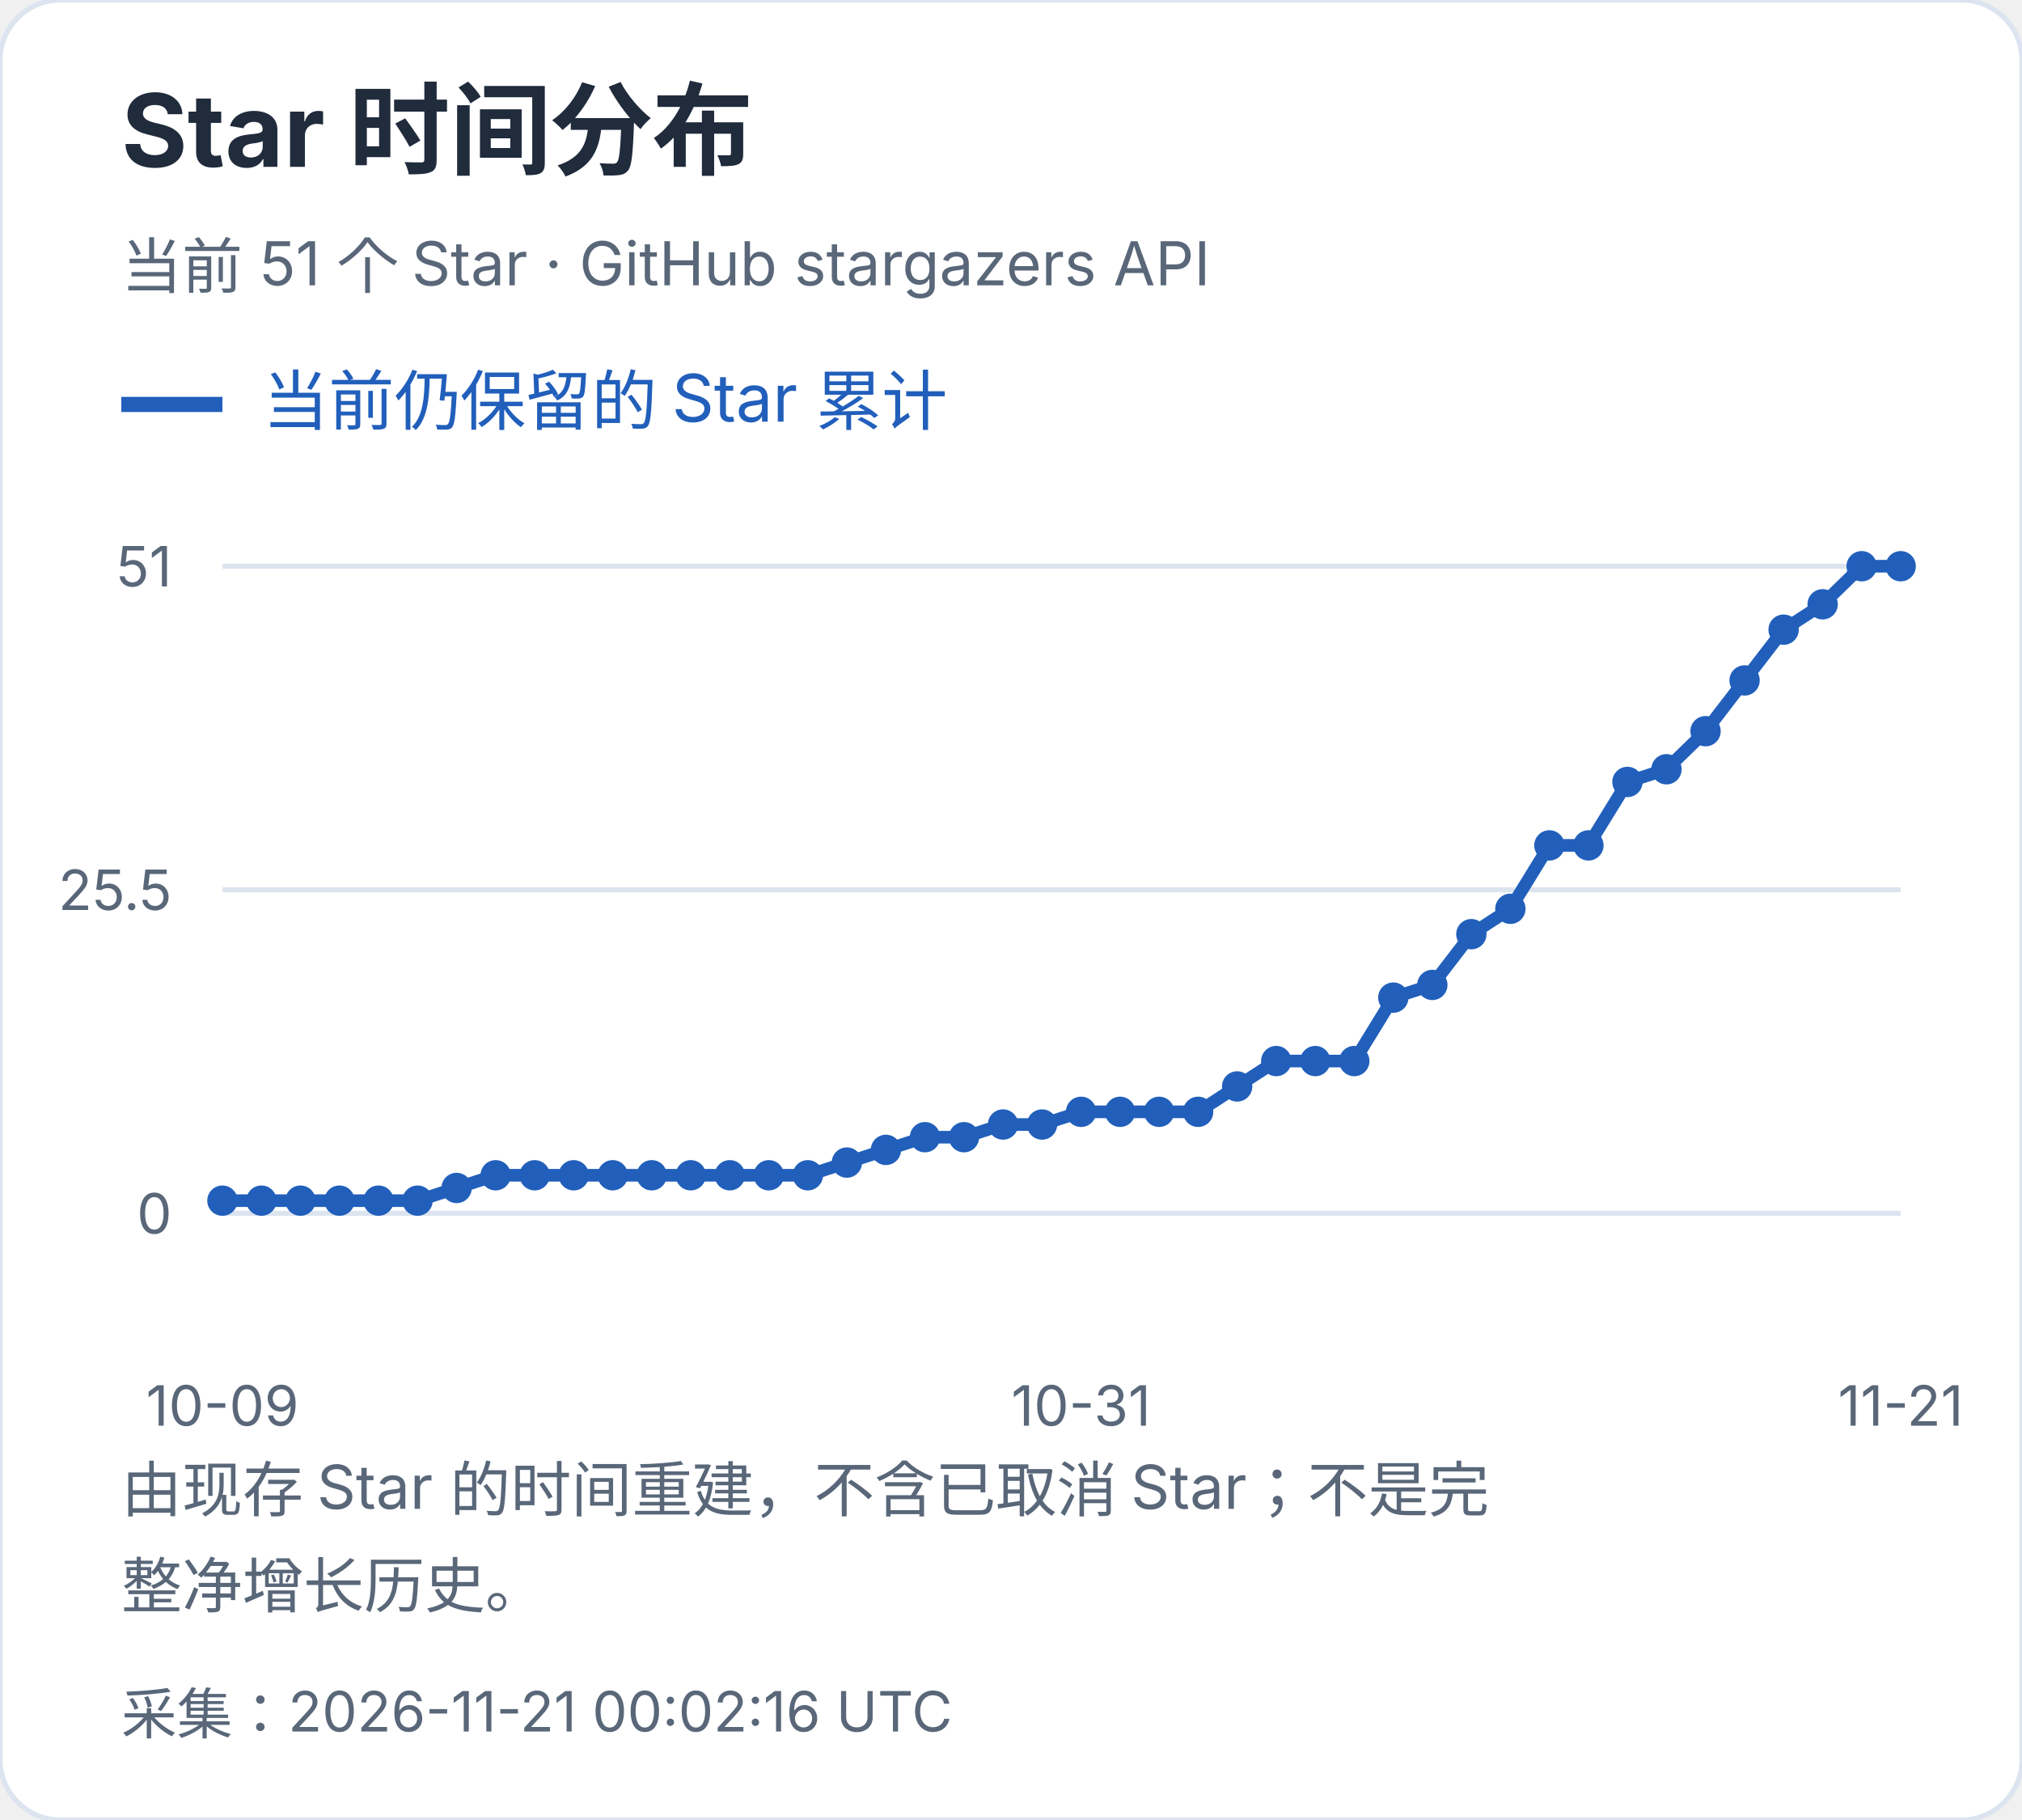
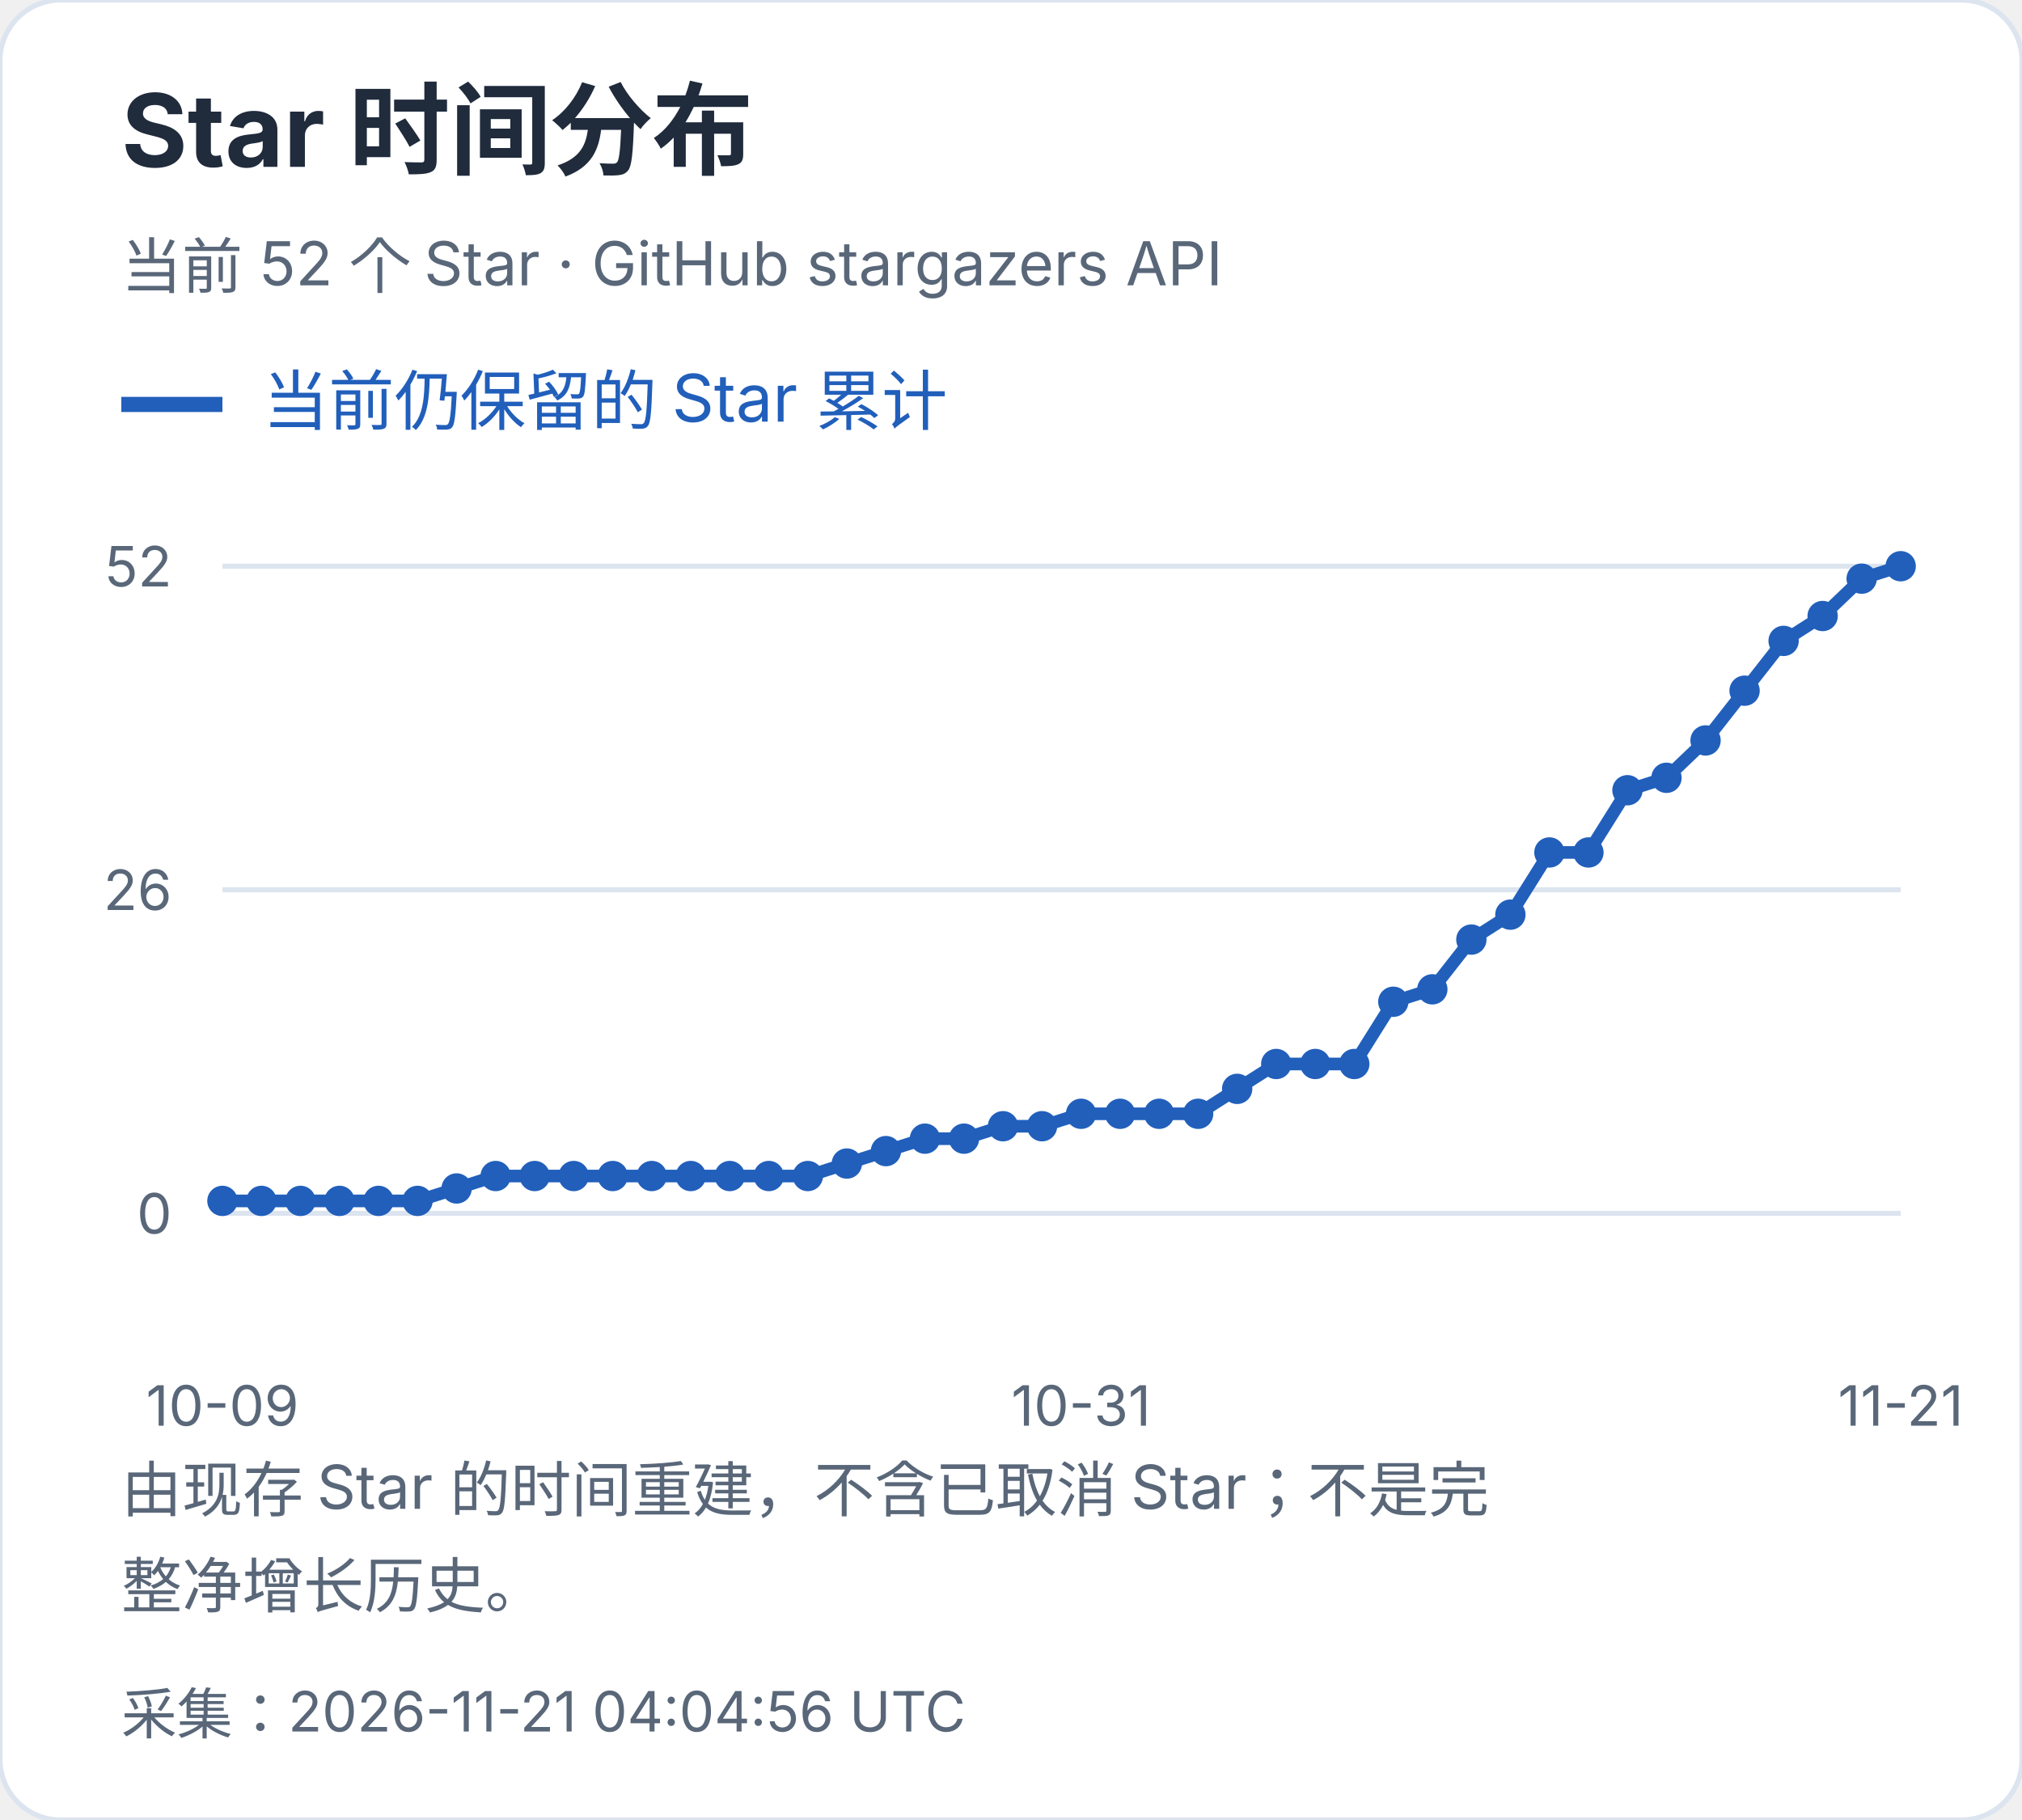
<svg xmlns="http://www.w3.org/2000/svg" width="400" height="360" viewBox="0 0 400 360" role="img" aria-label="Star 时间分布">
  <style>text{font-family:-apple-system,BlinkMacSystemFont,"Segoe UI","PingFang SC","Microsoft YaHei",sans-serif;font-variant-numeric:tabular-nums}</style>
  <rect width="400" height="360" rx="12" fill="white" stroke="#dce4ef" />
  <text x="24" y="33" font-size="20" fill="#202b3c" font-weight="650" text-anchor="start">Star 时间分布</text>
-   <text x="24" y="57" font-size="12" fill="#596779" font-weight="400" text-anchor="start">当前 51 个 Star · GitHub stargazers API</text>
+   <text x="24" y="57" font-size="12" fill="#596779" font-weight="400" text-anchor="start">当前 52 个 Star · GitHub stargazers API</text>
  <path d="M24 80h20" stroke="#215fbb" stroke-width="3" />
  <text x="52" y="84" font-size="13" fill="#215fbb" font-weight="400" text-anchor="start">当前仍保留的 Star 累计</text>
  <path d="M44 240.0H376" stroke="#dce4ef" />
  <text x="34" y="244.0" font-size="11" fill="#596779" font-weight="400" text-anchor="end">0</text>
  <path d="M44 176.0H376" stroke="#dce4ef" />
-   <text x="34" y="180.0" font-size="11" fill="#596779" font-weight="400" text-anchor="end">25.5</text>
+   <text x="34" y="180.0" font-size="11" fill="#596779" font-weight="400" text-anchor="end">26</text>
  <path d="M44 112.0H376" stroke="#dce4ef" />
-   <text x="34" y="116.0" font-size="11" fill="#596779" font-weight="400" text-anchor="end">51</text>
-   <circle cx="44.00" cy="237.49" r="3" fill="#215fbb" />
-   <circle cx="51.72" cy="237.49" r="3" fill="#215fbb" />
-   <circle cx="59.44" cy="237.49" r="3" fill="#215fbb" />
-   <circle cx="67.16" cy="237.49" r="3" fill="#215fbb" />
-   <circle cx="74.88" cy="237.49" r="3" fill="#215fbb" />
-   <circle cx="82.60" cy="237.49" r="3" fill="#215fbb" />
-   <circle cx="90.33" cy="234.98" r="3" fill="#215fbb" />
-   <circle cx="98.05" cy="232.47" r="3" fill="#215fbb" />
-   <circle cx="105.77" cy="232.47" r="3" fill="#215fbb" />
-   <circle cx="113.49" cy="232.47" r="3" fill="#215fbb" />
-   <circle cx="121.21" cy="232.47" r="3" fill="#215fbb" />
-   <circle cx="128.93" cy="232.47" r="3" fill="#215fbb" />
-   <circle cx="136.65" cy="232.47" r="3" fill="#215fbb" />
-   <circle cx="144.37" cy="232.47" r="3" fill="#215fbb" />
-   <circle cx="152.09" cy="232.47" r="3" fill="#215fbb" />
-   <circle cx="159.81" cy="232.47" r="3" fill="#215fbb" />
-   <circle cx="167.53" cy="229.96" r="3" fill="#215fbb" />
-   <circle cx="175.26" cy="227.45" r="3" fill="#215fbb" />
-   <circle cx="182.98" cy="224.94" r="3" fill="#215fbb" />
-   <circle cx="190.70" cy="224.94" r="3" fill="#215fbb" />
-   <circle cx="198.42" cy="222.43" r="3" fill="#215fbb" />
-   <circle cx="206.14" cy="222.43" r="3" fill="#215fbb" />
-   <circle cx="213.86" cy="219.92" r="3" fill="#215fbb" />
-   <circle cx="221.58" cy="219.92" r="3" fill="#215fbb" />
-   <circle cx="229.30" cy="219.92" r="3" fill="#215fbb" />
-   <circle cx="237.02" cy="219.92" r="3" fill="#215fbb" />
-   <circle cx="244.74" cy="214.90" r="3" fill="#215fbb" />
-   <circle cx="252.47" cy="209.88" r="3" fill="#215fbb" />
-   <circle cx="260.19" cy="209.88" r="3" fill="#215fbb" />
-   <circle cx="267.91" cy="209.88" r="3" fill="#215fbb" />
-   <circle cx="275.63" cy="197.33" r="3" fill="#215fbb" />
-   <circle cx="283.35" cy="194.82" r="3" fill="#215fbb" />
-   <circle cx="291.07" cy="184.78" r="3" fill="#215fbb" />
-   <circle cx="298.79" cy="179.76" r="3" fill="#215fbb" />
-   <circle cx="306.51" cy="167.22" r="3" fill="#215fbb" />
-   <circle cx="314.23" cy="167.22" r="3" fill="#215fbb" />
-   <circle cx="321.95" cy="154.67" r="3" fill="#215fbb" />
-   <circle cx="329.67" cy="152.16" r="3" fill="#215fbb" />
-   <circle cx="337.40" cy="144.63" r="3" fill="#215fbb" />
-   <circle cx="345.12" cy="134.59" r="3" fill="#215fbb" />
-   <circle cx="352.84" cy="124.55" r="3" fill="#215fbb" />
-   <circle cx="360.56" cy="119.53" r="3" fill="#215fbb" />
-   <circle cx="368.28" cy="112.00" r="3" fill="#215fbb" />
+   <text x="34" y="116.0" font-size="11" fill="#596779" font-weight="400" text-anchor="end">52</text>
+   <circle cx="44.00" cy="237.54" r="3" fill="#215fbb" />
+   <circle cx="51.72" cy="237.54" r="3" fill="#215fbb" />
+   <circle cx="59.44" cy="237.54" r="3" fill="#215fbb" />
+   <circle cx="67.16" cy="237.54" r="3" fill="#215fbb" />
+   <circle cx="74.88" cy="237.54" r="3" fill="#215fbb" />
+   <circle cx="82.60" cy="237.54" r="3" fill="#215fbb" />
+   <circle cx="90.33" cy="235.08" r="3" fill="#215fbb" />
+   <circle cx="98.05" cy="232.62" r="3" fill="#215fbb" />
+   <circle cx="105.77" cy="232.62" r="3" fill="#215fbb" />
+   <circle cx="113.49" cy="232.62" r="3" fill="#215fbb" />
+   <circle cx="121.21" cy="232.62" r="3" fill="#215fbb" />
+   <circle cx="128.93" cy="232.62" r="3" fill="#215fbb" />
+   <circle cx="136.65" cy="232.62" r="3" fill="#215fbb" />
+   <circle cx="144.37" cy="232.62" r="3" fill="#215fbb" />
+   <circle cx="152.09" cy="232.62" r="3" fill="#215fbb" />
+   <circle cx="159.81" cy="232.62" r="3" fill="#215fbb" />
+   <circle cx="167.53" cy="230.15" r="3" fill="#215fbb" />
+   <circle cx="175.26" cy="227.69" r="3" fill="#215fbb" />
+   <circle cx="182.98" cy="225.23" r="3" fill="#215fbb" />
+   <circle cx="190.70" cy="225.23" r="3" fill="#215fbb" />
+   <circle cx="198.42" cy="222.77" r="3" fill="#215fbb" />
+   <circle cx="206.14" cy="222.77" r="3" fill="#215fbb" />
+   <circle cx="213.86" cy="220.31" r="3" fill="#215fbb" />
+   <circle cx="221.58" cy="220.31" r="3" fill="#215fbb" />
+   <circle cx="229.30" cy="220.31" r="3" fill="#215fbb" />
+   <circle cx="237.02" cy="220.31" r="3" fill="#215fbb" />
+   <circle cx="244.74" cy="215.38" r="3" fill="#215fbb" />
+   <circle cx="252.47" cy="210.46" r="3" fill="#215fbb" />
+   <circle cx="260.19" cy="210.46" r="3" fill="#215fbb" />
+   <circle cx="267.91" cy="210.46" r="3" fill="#215fbb" />
+   <circle cx="275.63" cy="198.15" r="3" fill="#215fbb" />
+   <circle cx="283.35" cy="195.69" r="3" fill="#215fbb" />
+   <circle cx="291.07" cy="185.85" r="3" fill="#215fbb" />
+   <circle cx="298.79" cy="180.92" r="3" fill="#215fbb" />
+   <circle cx="306.51" cy="168.62" r="3" fill="#215fbb" />
+   <circle cx="314.23" cy="168.62" r="3" fill="#215fbb" />
+   <circle cx="321.95" cy="156.31" r="3" fill="#215fbb" />
+   <circle cx="329.67" cy="153.85" r="3" fill="#215fbb" />
+   <circle cx="337.40" cy="146.46" r="3" fill="#215fbb" />
+   <circle cx="345.12" cy="136.62" r="3" fill="#215fbb" />
+   <circle cx="352.84" cy="126.77" r="3" fill="#215fbb" />
+   <circle cx="360.56" cy="121.85" r="3" fill="#215fbb" />
+   <circle cx="368.28" cy="114.46" r="3" fill="#215fbb" />
  <circle cx="376.00" cy="112.00" r="3" fill="#215fbb" />
-   <polyline points="44.00,237.49 51.72,237.49 59.44,237.49 67.16,237.49 74.88,237.49 82.60,237.49 90.33,234.98 98.05,232.47 105.77,232.47 113.49,232.47 121.21,232.47 128.93,232.47 136.65,232.47 144.37,232.47 152.09,232.47 159.81,232.47 167.53,229.96 175.26,227.45 182.98,224.94 190.70,224.94 198.42,222.43 206.14,222.43 213.86,219.92 221.58,219.92 229.30,219.92 237.02,219.92 244.74,214.90 252.47,209.88 260.19,209.88 267.91,209.88 275.63,197.33 283.35,194.82 291.07,184.78 298.79,179.76 306.51,167.22 314.23,167.22 321.95,154.67 329.67,152.16 337.40,144.63 345.12,134.59 352.84,124.55 360.56,119.53 368.28,112.00 376.00,112.00" fill="none" stroke="#215fbb" stroke-width="2.5" />
+   <polyline points="44.00,237.54 51.72,237.54 59.44,237.54 67.16,237.54 74.88,237.54 82.60,237.54 90.33,235.08 98.05,232.62 105.77,232.62 113.49,232.62 121.21,232.62 128.93,232.62 136.65,232.62 144.37,232.62 152.09,232.62 159.81,232.62 167.53,230.15 175.26,227.69 182.98,225.23 190.70,225.23 198.42,222.77 206.14,222.77 213.86,220.31 221.58,220.31 229.30,220.31 237.02,220.31 244.74,215.38 252.47,210.46 260.19,210.46 267.91,210.46 275.63,198.15 283.35,195.69 291.07,185.85 298.79,180.92 306.51,168.62 314.23,168.62 321.95,156.31 329.67,153.85 337.40,146.46 345.12,136.62 352.84,126.77 360.56,121.85 368.28,114.46 376.00,112.00" fill="none" stroke="#215fbb" stroke-width="2.5" />
  <text x="44.0" y="282" font-size="11" fill="#596779" font-weight="400" text-anchor="middle">10-09</text>
  <text x="213.86" y="282" font-size="11" fill="#596779" font-weight="400" text-anchor="middle">10-31</text>
  <text x="376.0" y="282" font-size="11" fill="#596779" font-weight="400" text-anchor="middle">11-21</text>
  <text x="24" y="299" font-size="12" fill="#596779" font-weight="400" text-anchor="start">由现存 Star 的时间重建，不含已取消 Star；不是完</text>
  <text x="24" y="318" font-size="12" fill="#596779" font-weight="400" text-anchor="start">整净增长历史。</text>
-   <text x="24" y="343" font-size="11" fill="#596779" font-weight="400" text-anchor="start">采集：2026-11-21 00:02:16 UTC</text>
+   <text x="24" y="343" font-size="11" fill="#596779" font-weight="400" text-anchor="start">采集：2026-11-21 04:04:56 UTC</text>
</svg>
